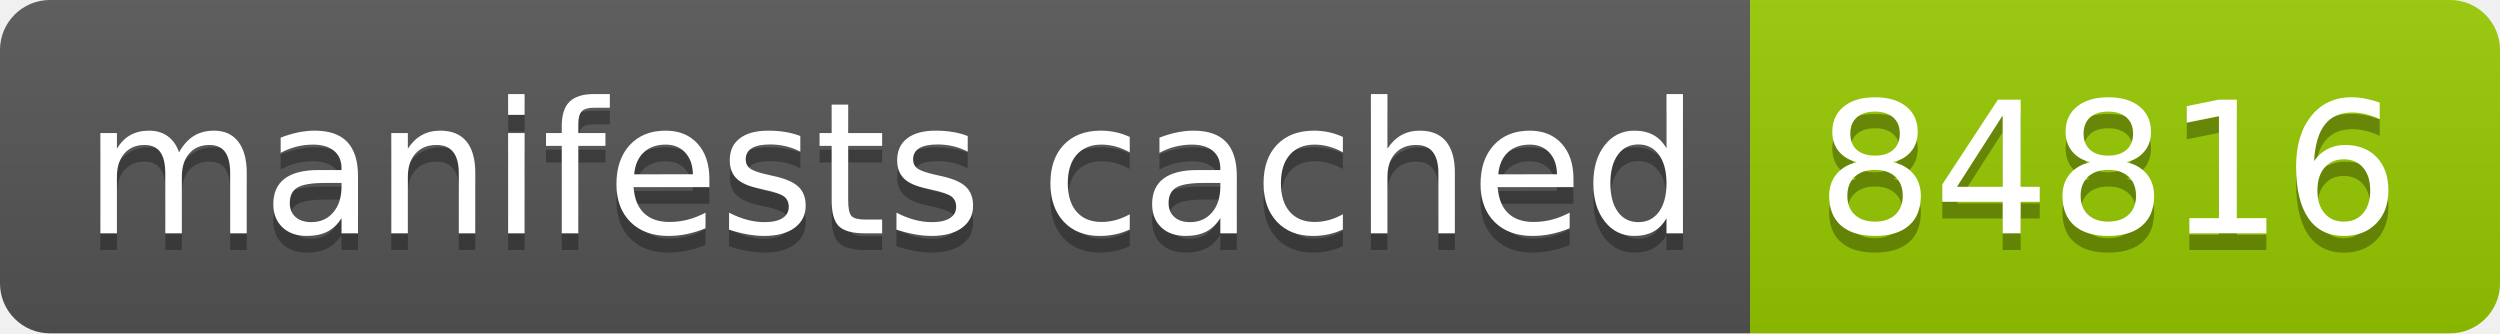
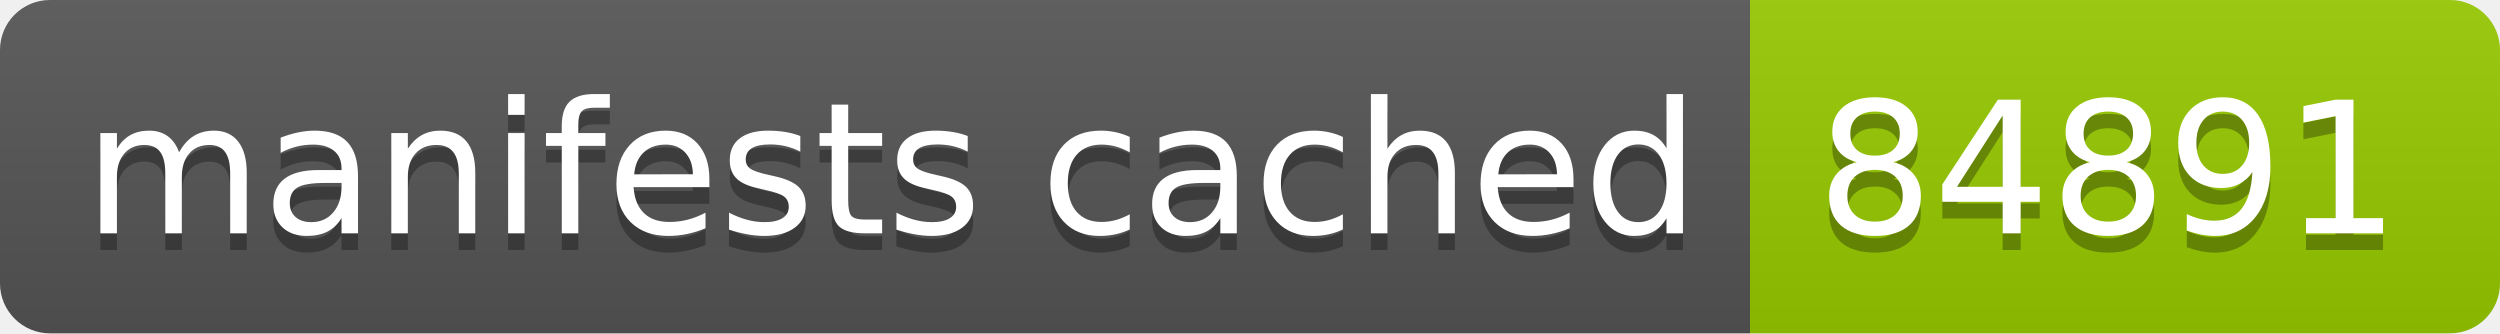
- <svg xmlns="http://www.w3.org/2000/svg" width="150" height="20" role="img" aria-label="manifests cached: 84816">
+ <svg xmlns="http://www.w3.org/2000/svg" width="150" height="20" role="img" aria-label="manifests cached: 84891">
  <linearGradient id="s" x2="0" y2="100%">
    <stop offset="0" stop-color="#bbb" stop-opacity=".1" />
    <stop offset="1" stop-opacity=".1" />
  </linearGradient>
  <clipPath id="r">
    <rect width="150" height="20" rx="3" fill="#fff" />
  </clipPath>
  <g clip-path="url(#r)">
    <rect width="105" height="20" fill="#555" />
    <rect x="105" width="45" height="20" fill="#97ca00" />
    <rect width="150" height="20" fill="url(#s)" />
  </g>
  <g fill="#fff" text-anchor="middle" font-family="Verdana,Geneva,DejaVu Sans,sans-serif" text-rendering="geometricPrecision" font-size="110">
    <text aria-hidden="true" x="535" y="150" fill="#010101" fill-opacity=".3" transform="scale(.1)" textLength="950">manifests cached</text>
    <text x="535" y="140" transform="scale(.1)" fill="#fff" textLength="950">manifests cached</text>
-     <text aria-hidden="true" x="1265" y="150" fill="#010101" fill-opacity=".3" transform="scale(.1)" textLength="350">84816</text>
-     <text x="1265" y="140" transform="scale(.1)" fill="#fff" textLength="350">84816</text>
+     <text aria-hidden="true" x="1265" y="150" fill="#010101" fill-opacity=".3" transform="scale(.1)" textLength="350">84891</text>
+     <text x="1265" y="140" transform="scale(.1)" fill="#fff" textLength="350">84891</text>
  </g>
</svg>
